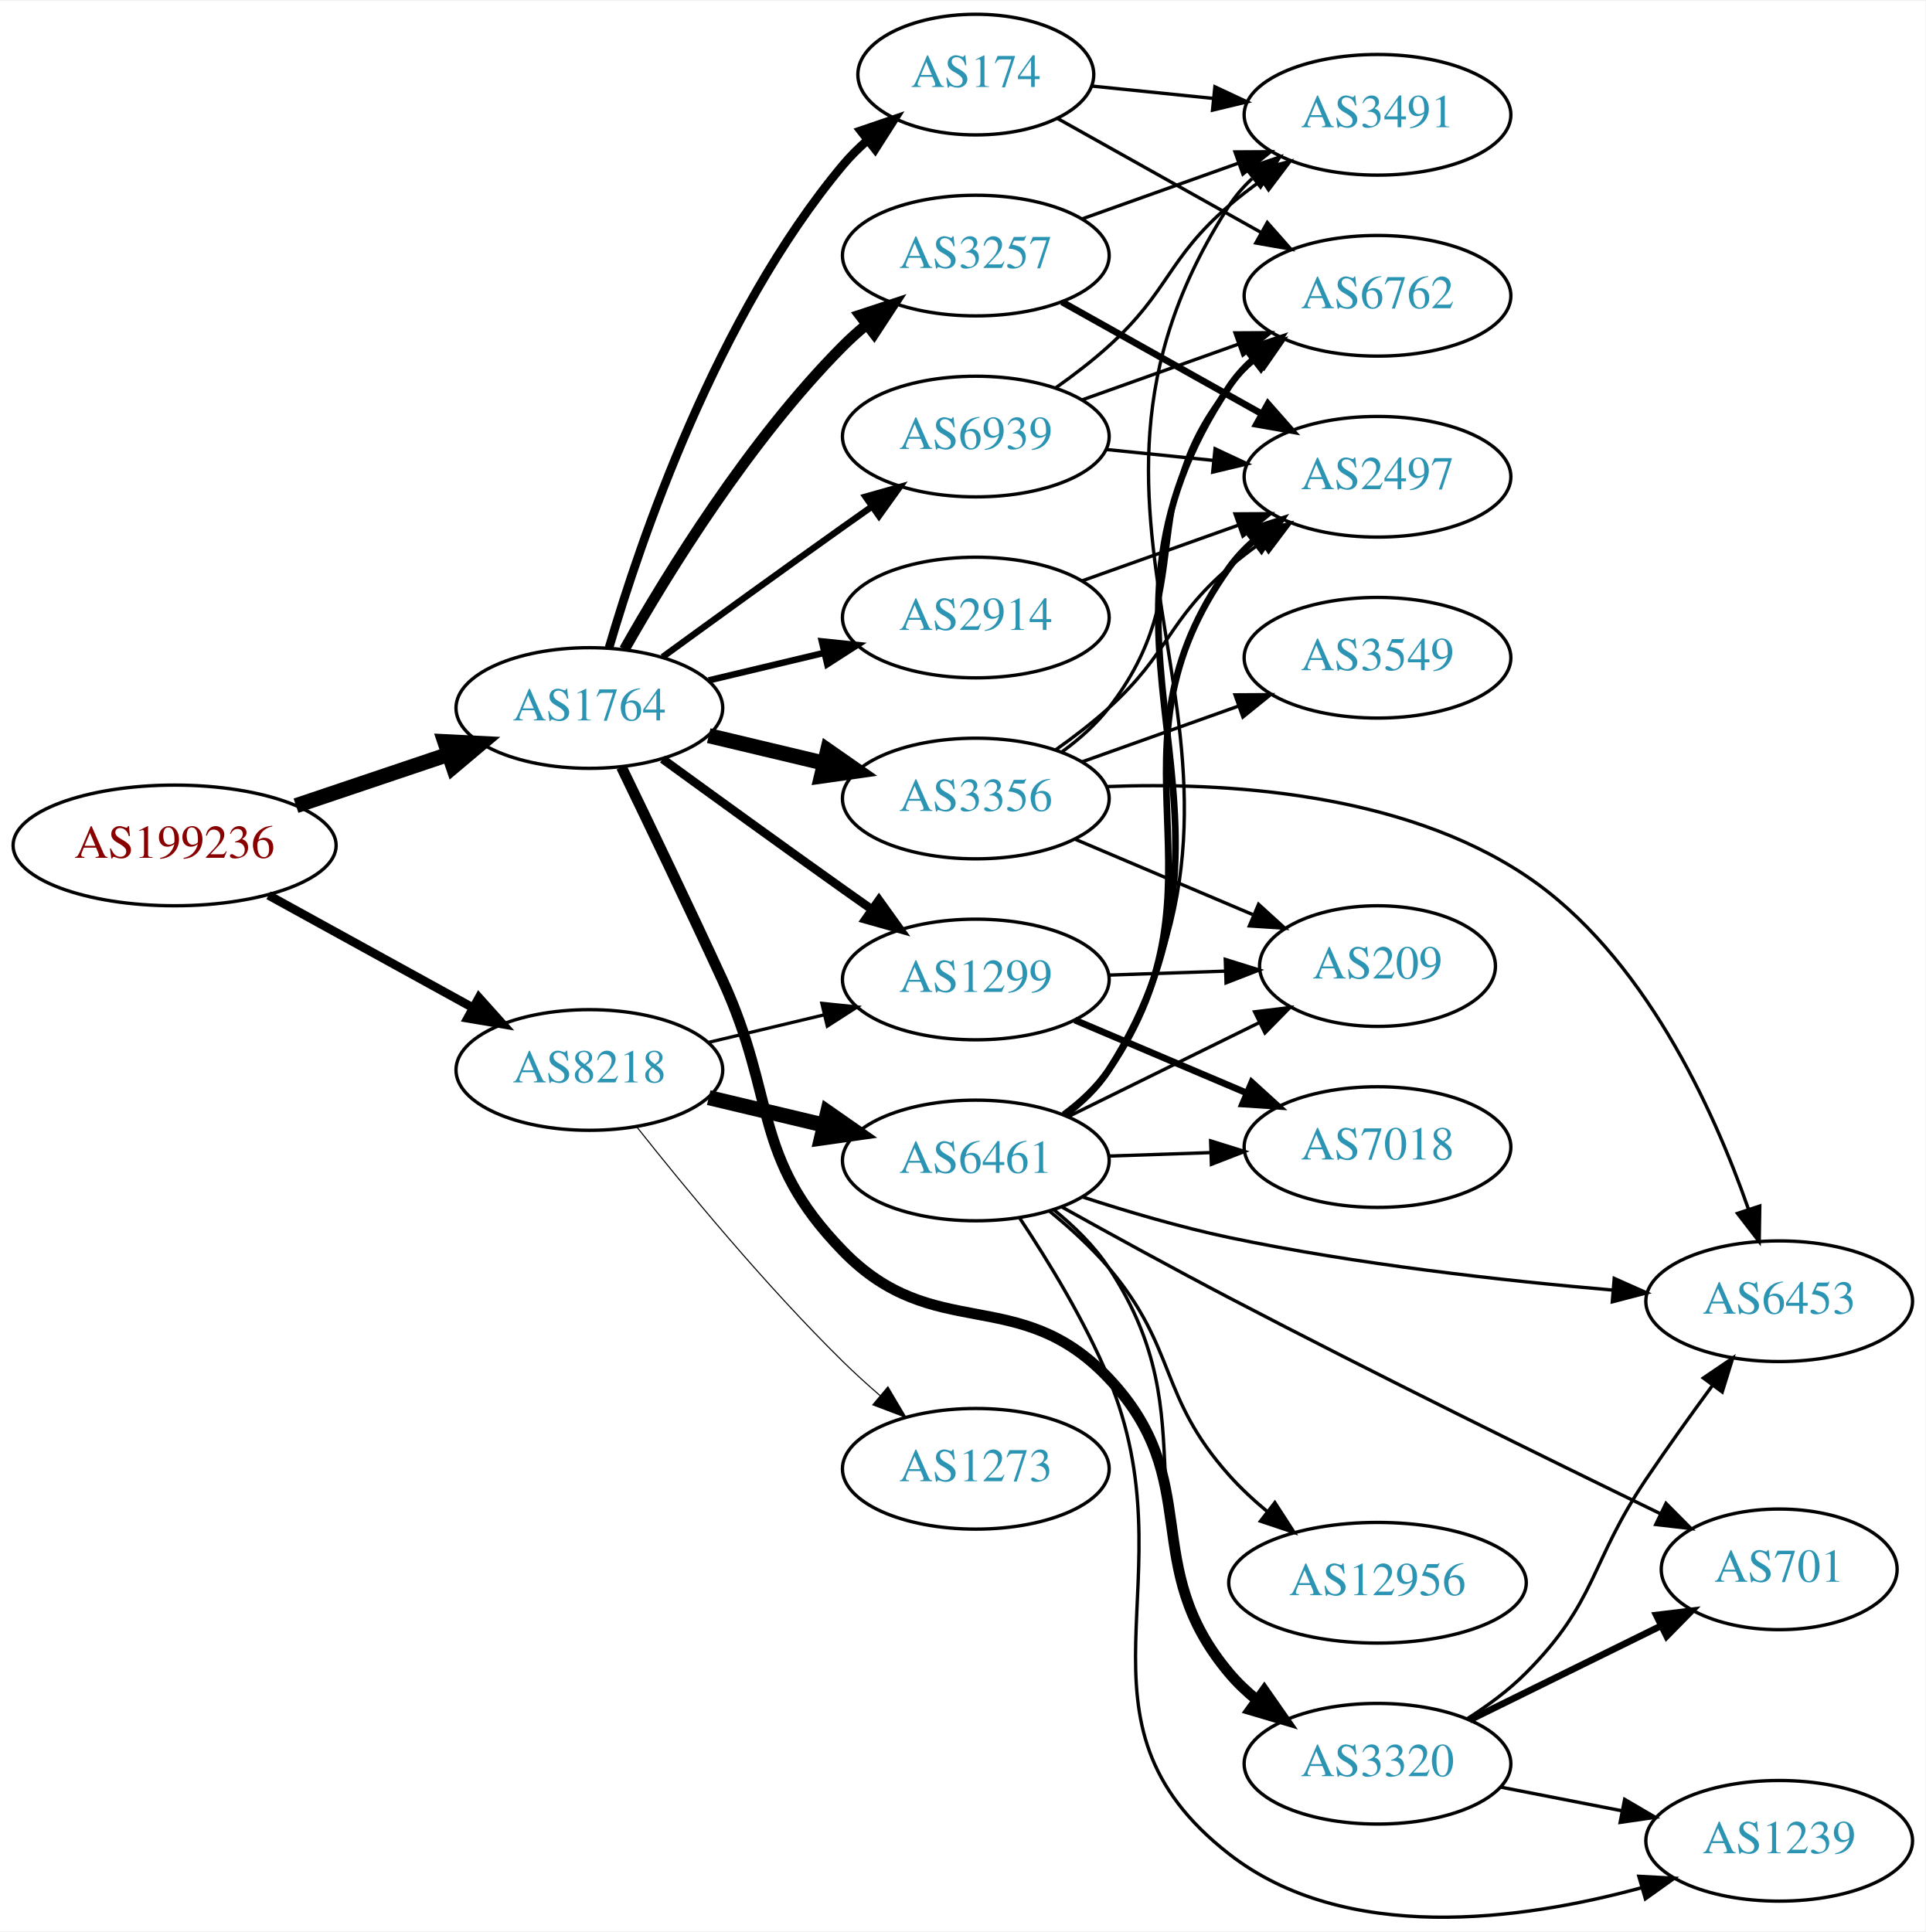
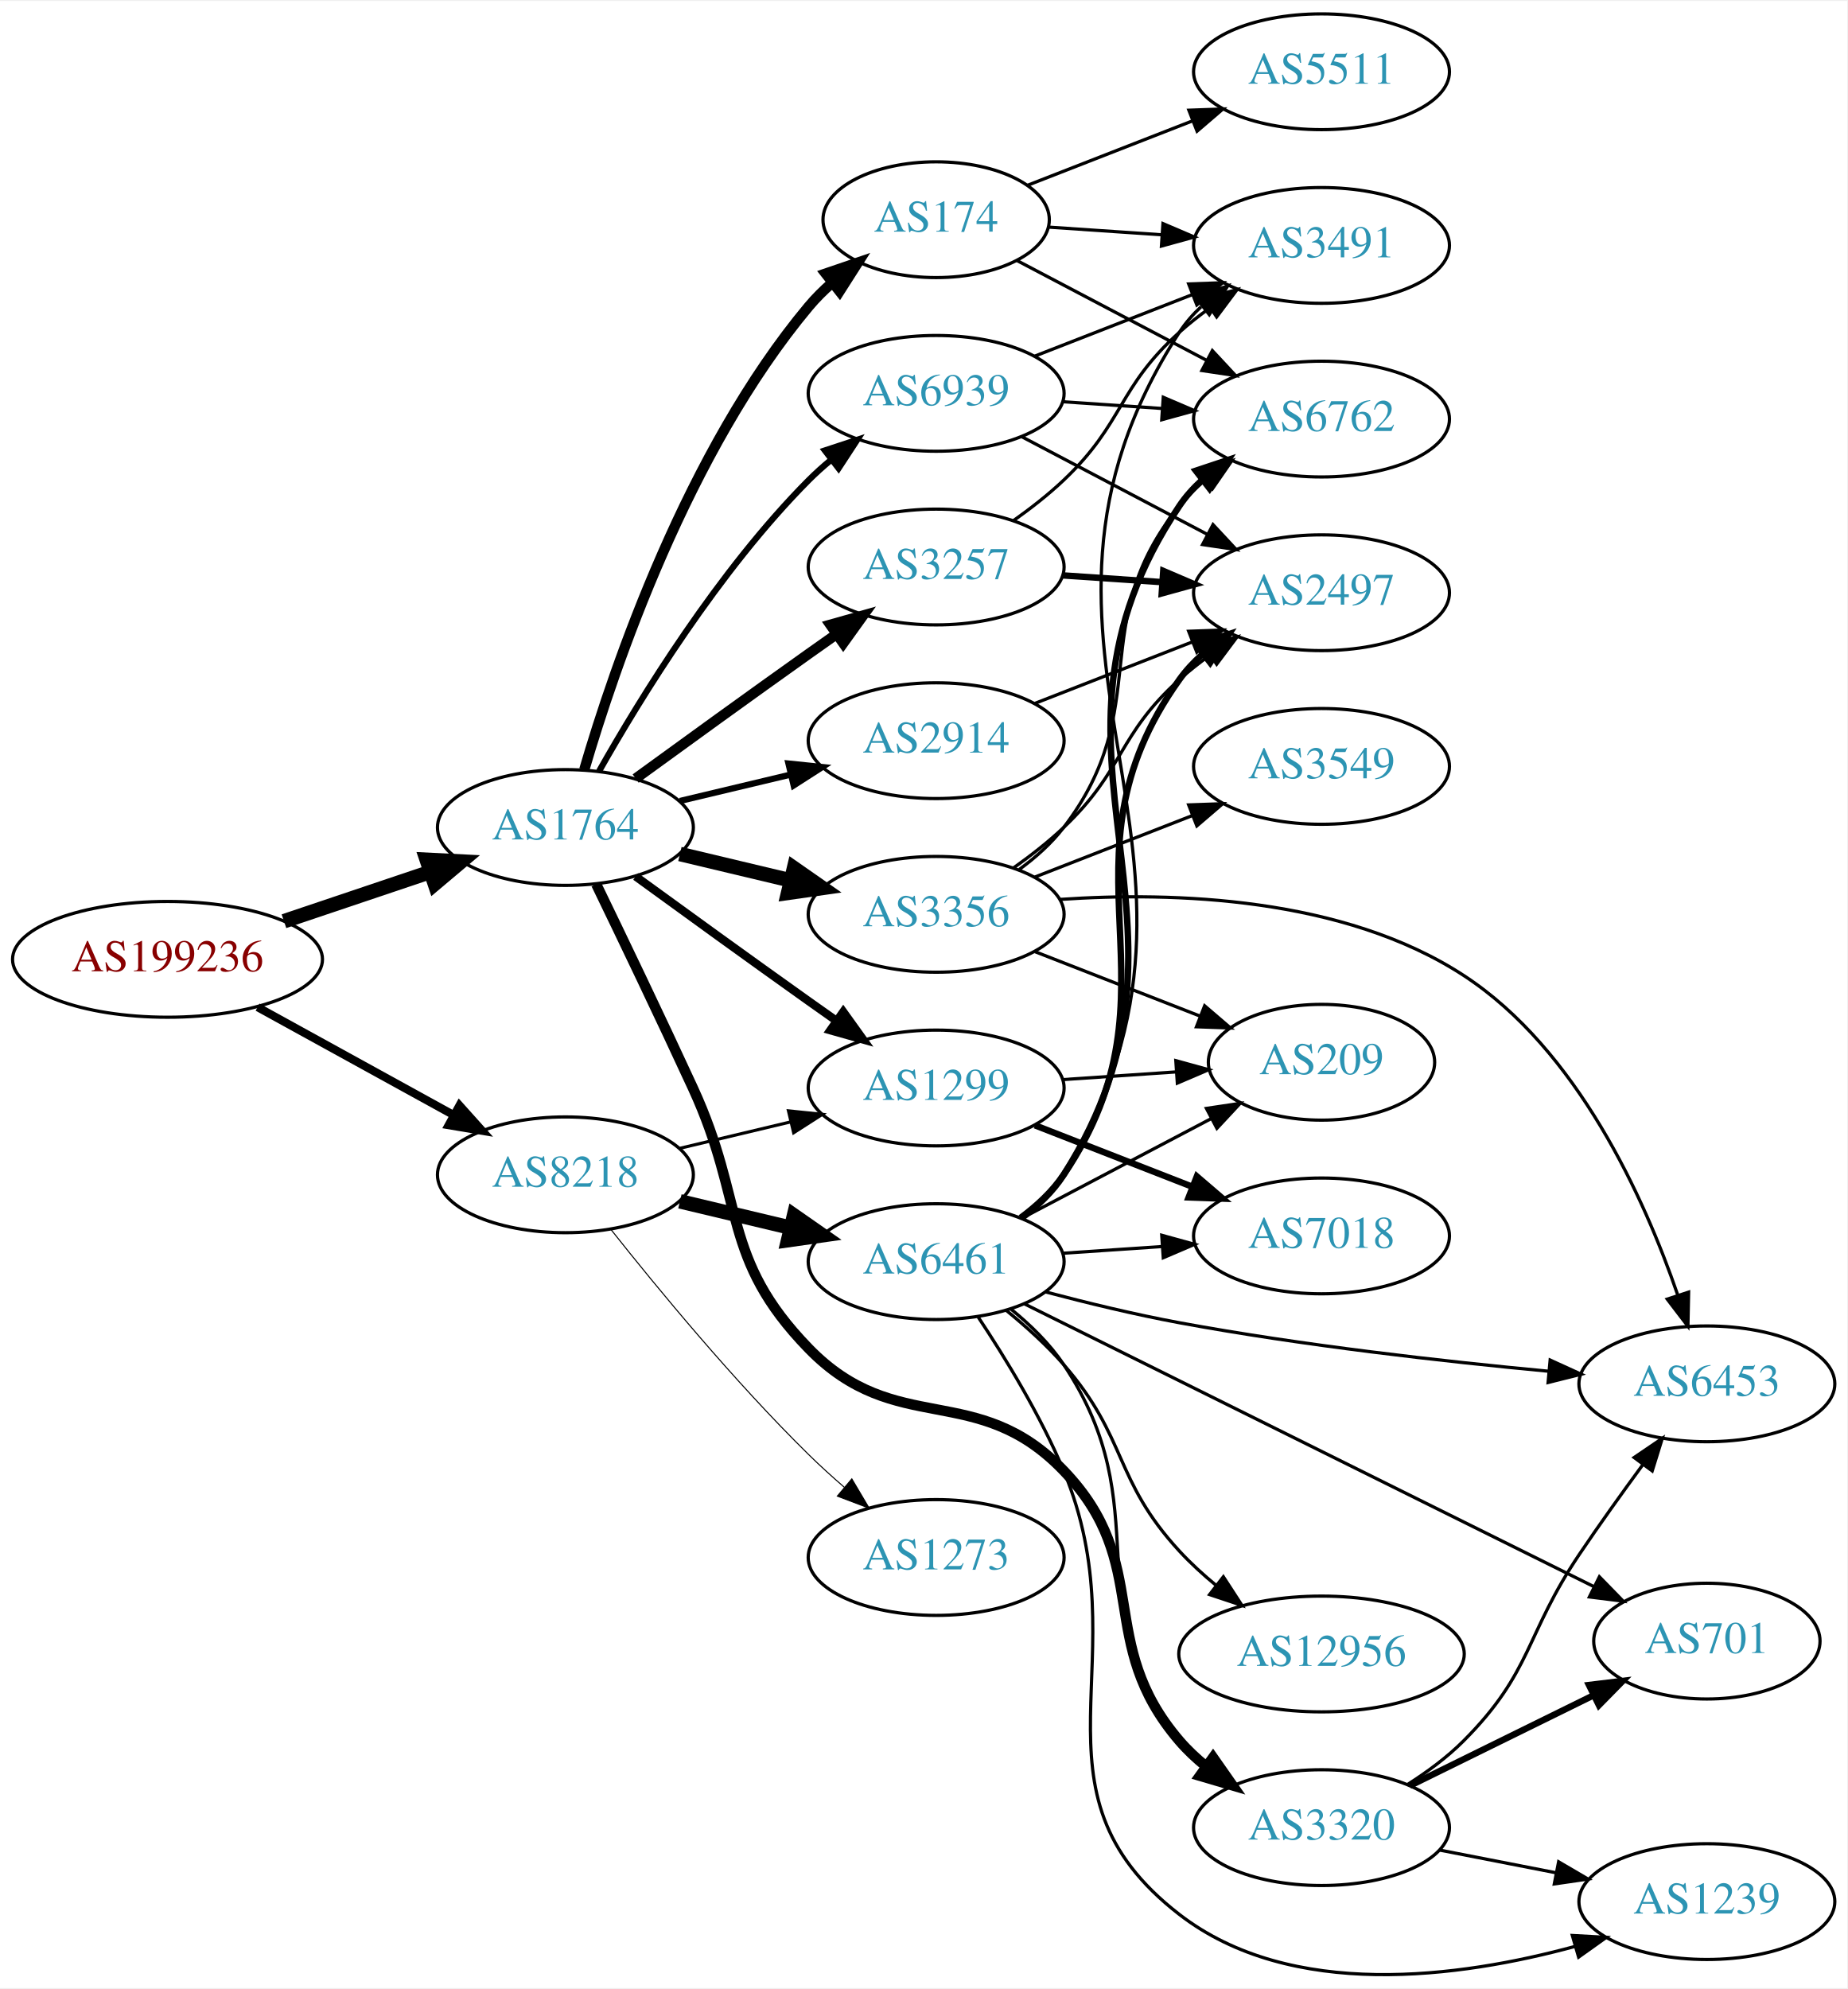
- <svg xmlns="http://www.w3.org/2000/svg" xmlns:xlink="http://www.w3.org/1999/xlink" width="574pt" height="576pt" viewBox="0.00 0.00 574.46 575.95">
-   <g id="graph0" class="graph" transform="scale(1 1) rotate(0) translate(4 571.954)">
-     <polygon fill="white" stroke="none" points="-4,4 -4,-571.954 570.463,-571.954 570.463,4 -4,4" />
+ <svg xmlns="http://www.w3.org/2000/svg" xmlns:xlink="http://www.w3.org/1999/xlink" width="574pt" height="618pt" viewBox="0.00 0.00 574.46 617.86">
+   <g id="graph0" class="graph" transform="scale(1 1) rotate(0) translate(4 613.865)">
+     <polygon fill="white" stroke="none" points="-4,4 -4,-613.865 570.463,-613.865 570.463,4 -4,4" />
    <g id="node1" class="node">
      <g id="a_node1">
        <a xlink:href="/asn/199236" xlink:title="AS199236 ~ Emarsys eMarketing Systems AG [AT]">
-           <ellipse fill="#ffffff" stroke="black" cx="48.096" cy="-319.954" rx="48.192" ry="18" />
-           <text text-anchor="middle" x="48.096" y="-316.254" font-family="Times,serif" font-size="14.00" fill="#880000">AS199236</text>
+           <ellipse fill="#ffffff" stroke="black" cx="48.096" cy="-315.865" rx="48.192" ry="18" />
+           <text text-anchor="middle" x="48.096" y="-312.165" font-family="Times,serif" font-size="14.00" fill="#880000">AS199236</text>
        </a>
      </g>
    </g>
    <g id="node2" class="node">
      <g id="a_node2">
        <a xlink:href="/asn/1764" xlink:title="AS1764 ~ NEXTLAYER-AS [AT]">
-           <ellipse fill="#ffffff" stroke="black" cx="171.838" cy="-360.954" rx="39.794" ry="18" />
-           <text text-anchor="middle" x="171.838" y="-357.254" font-family="Times,serif" font-size="14.00" fill="#2c94b3">AS1764</text>
+           <ellipse fill="#ffffff" stroke="black" cx="171.838" cy="-356.865" rx="39.794" ry="18" />
+           <text text-anchor="middle" x="171.838" y="-353.165" font-family="Times,serif" font-size="14.00" fill="#2c94b3">AS1764</text>
        </a>
      </g>
    </g>
    <g id="edge1" class="edge">
-       <path fill="none" stroke="black" stroke-width="4.5" d="M84.309,-331.813C98.459,-336.578 114.874,-342.106 129.578,-347.059" />
-       <polygon fill="black" stroke="black" stroke-width="4.5" points="128.703,-350.918 139.437,-350.379 131.217,-343.455 128.703,-350.918" />
+       <path fill="none" stroke="black" stroke-width="4.5" d="M84.309,-327.724C98.459,-332.489 114.874,-338.017 129.578,-342.969" />
+       <polygon fill="black" stroke="black" stroke-width="4.5" points="128.703,-346.829 139.437,-346.29 131.217,-339.366 128.703,-346.829" />
    </g>
    <g id="node3" class="node">
      <g id="a_node3">
        <a xlink:href="/asn/8218" xlink:title="AS8218 ~ legacy Neotelecoms [FR]">
-           <ellipse fill="#ffffff" stroke="black" cx="171.838" cy="-252.954" rx="39.794" ry="18" />
-           <text text-anchor="middle" x="171.838" y="-249.254" font-family="Times,serif" font-size="14.00" fill="#2c94b3">AS8218</text>
+           <ellipse fill="#ffffff" stroke="black" cx="171.838" cy="-248.865" rx="39.794" ry="18" />
+           <text text-anchor="middle" x="171.838" y="-245.165" font-family="Times,serif" font-size="14.00" fill="#2c94b3">AS8218</text>
        </a>
      </g>
    </g>
    <g id="edge2" class="edge">
-       <path fill="none" stroke="black" stroke-width="2.613" d="M76.114,-305.084C94.054,-295.211 117.746,-282.173 136.947,-271.605" />
-       <polygon fill="black" stroke="black" stroke-width="2.613" points="138.894,-274.529 145.968,-266.641 135.519,-268.396 138.894,-274.529" />
+       <path fill="none" stroke="black" stroke-width="2.531" d="M76.114,-300.995C94.054,-291.122 117.746,-278.084 136.947,-267.516" />
+       <polygon fill="black" stroke="black" stroke-width="2.531" points="138.894,-270.44 145.968,-262.552 135.519,-264.307 138.894,-270.44" />
    </g>
    <g id="node4" class="node">
      <g id="a_node4">
-         <a xlink:href="/asn/3356" xlink:title="AS3356 ~ Level 3 Parent, LLC [US]">
-           <ellipse fill="#ffffff" stroke="black" cx="287.131" cy="-333.954" rx="39.794" ry="18" />
-           <text text-anchor="middle" x="287.131" y="-330.254" font-family="Times,serif" font-size="14.00" fill="#2c94b3">AS3356</text>
+         <a xlink:href="/asn/174" xlink:title="AS174 ~ Cogent Communications [US]">
+           <ellipse fill="#ffffff" stroke="black" cx="287.131" cy="-545.865" rx="35.194" ry="18" />
+           <text text-anchor="middle" x="287.131" y="-542.165" font-family="Times,serif" font-size="14.00" fill="#2c94b3">AS174</text>
        </a>
      </g>
    </g>
    <g id="edge3" class="edge">
-       <path fill="none" stroke="black" stroke-width="4.5" d="M207.445,-352.706C218.316,-350.115 230.471,-347.219 241.913,-344.492" />
-       <polygon fill="black" stroke="black" stroke-width="4.5" points="242.921,-348.299 251.736,-342.151 241.095,-340.639 242.921,-348.299" />
+       <path fill="none" stroke="black" stroke-width="3.214" d="M177.712,-374.866C187.026,-406.708 209.843,-473.845 247.484,-518.865 249.637,-521.439 252.091,-523.881 254.696,-526.168" />
+       <polygon fill="black" stroke="black" stroke-width="3.214" points="252.779,-529.114 262.806,-532.537 257.103,-523.608 252.779,-529.114" />
    </g>
    <g id="node5" class="node">
      <g id="a_node5">
-         <a xlink:href="/asn/174" xlink:title="AS174 ~ Cogent Communications [US]">
-           <ellipse fill="#ffffff" stroke="black" cx="287.131" cy="-549.954" rx="35.194" ry="18" />
-           <text text-anchor="middle" x="287.131" y="-546.254" font-family="Times,serif" font-size="14.00" fill="#2c94b3">AS174</text>
+         <a xlink:href="/asn/3356" xlink:title="AS3356 ~ Level 3 Parent, LLC [US]">
+           <ellipse fill="#ffffff" stroke="black" cx="287.131" cy="-329.865" rx="39.794" ry="18" />
+           <text text-anchor="middle" x="287.131" y="-326.165" font-family="Times,serif" font-size="14.00" fill="#2c94b3">AS3356</text>
        </a>
      </g>
    </g>
    <g id="edge4" class="edge">
-       <path fill="none" stroke="black" stroke-width="2.571" d="M177.712,-378.955C187.026,-410.797 209.843,-477.934 247.484,-522.954 249.637,-525.528 252.091,-527.971 254.696,-530.257" />
-       <polygon fill="black" stroke="black" stroke-width="2.571" points="252.779,-533.203 262.806,-536.626 257.103,-527.697 252.779,-533.203" />
+       <path fill="none" stroke="black" stroke-width="4.5" d="M207.445,-348.617C218.316,-346.026 230.471,-343.13 241.913,-340.403" />
+       <polygon fill="black" stroke="black" stroke-width="4.5" points="242.921,-344.21 251.736,-338.062 241.095,-336.55 242.921,-344.21" />
    </g>
    <g id="node6" class="node">
      <g id="a_node6">
-         <a xlink:href="/asn/2914" xlink:title="AS2914 ~ NTT America, Inc. [US]">
-           <ellipse fill="#ffffff" stroke="black" cx="287.131" cy="-387.954" rx="39.794" ry="18" />
-           <text text-anchor="middle" x="287.131" y="-384.254" font-family="Times,serif" font-size="14.00" fill="#2c94b3">AS2914</text>
+         <a xlink:href="/asn/3257" xlink:title="AS3257 ~ GTT [DE]">
+           <ellipse fill="#ffffff" stroke="black" cx="287.131" cy="-437.865" rx="39.794" ry="18" />
+           <text text-anchor="middle" x="287.131" y="-434.165" font-family="Times,serif" font-size="14.00" fill="#2c94b3">AS3257</text>
        </a>
      </g>
    </g>
    <g id="edge5" class="edge">
-       <path fill="none" stroke="black" stroke-width="1.929" d="M207.445,-369.201C218.316,-371.792 230.471,-374.689 241.913,-377.416" />
-       <polygon fill="black" stroke="black" stroke-width="1.929" points="241.197,-380.843 251.736,-379.757 242.819,-374.034 241.197,-380.843" />
+       <path fill="none" stroke="black" stroke-width="3.214" d="M193.686,-372.087C208.62,-382.956 229.234,-397.889 247.484,-410.865 250.305,-412.87 253.248,-414.949 256.196,-417.024" />
+       <polygon fill="black" stroke="black" stroke-width="3.214" points="254.223,-419.915 264.421,-422.79 258.242,-414.184 254.223,-419.915" />
    </g>
    <g id="node7" class="node">
      <g id="a_node7">
-         <a xlink:href="/asn/3257" xlink:title="AS3257 ~ GTT [DE]">
-           <ellipse fill="#ffffff" stroke="black" cx="287.131" cy="-495.954" rx="39.794" ry="18" />
-           <text text-anchor="middle" x="287.131" y="-492.254" font-family="Times,serif" font-size="14.00" fill="#2c94b3">AS3257</text>
+         <a xlink:href="/asn/2914" xlink:title="AS2914 ~ NTT America, Inc. [US]">
+           <ellipse fill="#ffffff" stroke="black" cx="287.131" cy="-383.865" rx="39.794" ry="18" />
+           <text text-anchor="middle" x="287.131" y="-380.165" font-family="Times,serif" font-size="14.00" fill="#2c94b3">AS2914</text>
        </a>
      </g>
    </g>
    <g id="edge6" class="edge">
-       <path fill="none" stroke="black" stroke-width="3.214" d="M182.298,-378.444C195.08,-401.05 219.512,-440.84 247.484,-468.954 249.595,-471.075 251.891,-473.141 254.277,-475.125" />
-       <polygon fill="black" stroke="black" stroke-width="3.214" points="252.529,-478.196 262.592,-481.51 256.792,-472.643 252.529,-478.196" />
+       <path fill="none" stroke="black" stroke-width="1.929" d="M207.445,-365.112C218.316,-367.703 230.471,-370.6 241.913,-373.327" />
+       <polygon fill="black" stroke="black" stroke-width="1.929" points="241.197,-376.754 251.736,-375.668 242.819,-369.945 241.197,-376.754" />
    </g>
    <g id="node8" class="node">
      <g id="a_node8">
-         <a xlink:href="/asn/3320" xlink:title="AS3320 ~ DTAG [DE]">
-           <ellipse fill="#ffffff" stroke="black" cx="406.973" cy="-45.954" rx="39.794" ry="18" />
-           <text text-anchor="middle" x="406.973" y="-42.254" font-family="Times,serif" font-size="14.00" fill="#2c94b3">AS3320</text>
+         <a xlink:href="/asn/1299" xlink:title="AS1299 ~ Telia Carrier [EU]">
+           <ellipse fill="#ffffff" stroke="black" cx="287.131" cy="-275.865" rx="39.794" ry="18" />
+           <text text-anchor="middle" x="287.131" y="-272.165" font-family="Times,serif" font-size="14.00" fill="#2c94b3">AS1299</text>
        </a>
      </g>
    </g>
    <g id="edge7" class="edge">
-       <path fill="none" stroke="black" stroke-width="3.214" d="M181.419,-343.321C189.343,-326.956 201.379,-301.889 211.484,-279.954 227.968,-244.173 220.03,-227.207 247.484,-198.954 274.719,-170.927 299.965,-189.384 326.777,-160.954 355.77,-130.211 335.547,-105.267 362.777,-72.954 365.199,-70.08 368.008,-67.416 371.008,-64.971" />
-       <polygon fill="black" stroke="black" stroke-width="3.214" points="373.197,-67.708 379.261,-59.02 369.102,-62.03 373.197,-67.708" />
+       <path fill="none" stroke="black" stroke-width="2.571" d="M193.686,-341.643C208.62,-330.773 229.234,-315.84 247.484,-302.865 250.305,-300.859 253.248,-298.78 256.196,-296.706" />
+       <polygon fill="black" stroke="black" stroke-width="2.571" points="258.242,-299.546 264.421,-290.939 254.223,-293.814 258.242,-299.546" />
    </g>
    <g id="node9" class="node">
      <g id="a_node9">
-         <a xlink:href="/asn/1299" xlink:title="AS1299 ~ Telia Carrier [EU]">
-           <ellipse fill="#ffffff" stroke="black" cx="287.131" cy="-279.954" rx="39.794" ry="18" />
-           <text text-anchor="middle" x="287.131" y="-276.254" font-family="Times,serif" font-size="14.00" fill="#2c94b3">AS1299</text>
+         <a xlink:href="/asn/3320" xlink:title="AS3320 ~ DTAG [DE]">
+           <ellipse fill="#ffffff" stroke="black" cx="406.973" cy="-45.865" rx="39.794" ry="18" />
+           <text text-anchor="middle" x="406.973" y="-42.165" font-family="Times,serif" font-size="14.00" fill="#2c94b3">AS3320</text>
        </a>
      </g>
    </g>
    <g id="edge8" class="edge">
-       <path fill="none" stroke="black" stroke-width="2.571" d="M193.686,-345.732C208.62,-334.863 229.234,-319.929 247.484,-306.954 250.305,-304.949 253.248,-302.869 256.196,-300.795" />
-       <polygon fill="black" stroke="black" stroke-width="2.571" points="258.242,-303.635 264.421,-295.028 254.223,-297.903 258.242,-303.635" />
+       <path fill="none" stroke="black" stroke-width="3.214" d="M181.419,-339.232C189.343,-322.867 201.379,-297.8 211.484,-275.865 227.968,-240.084 220.03,-223.118 247.484,-194.865 274.719,-166.838 299.731,-185.072 326.777,-156.865 354.889,-127.547 336.347,-103.706 362.777,-72.865 365.223,-70.011 368.047,-67.36 371.057,-64.924" />
+       <polygon fill="black" stroke="black" stroke-width="3.214" points="373.245,-67.662 379.324,-58.985 369.161,-61.977 373.245,-67.662" />
    </g>
    <g id="node10" class="node">
      <g id="a_node10">
        <a xlink:href="/asn/6939" xlink:title="AS6939 ~ Hurricane Electric LLC [US]">
-           <ellipse fill="#ffffff" stroke="black" cx="287.131" cy="-441.954" rx="39.794" ry="18" />
-           <text text-anchor="middle" x="287.131" y="-438.254" font-family="Times,serif" font-size="14.00" fill="#2c94b3">AS6939</text>
+           <ellipse fill="#ffffff" stroke="black" cx="287.131" cy="-491.865" rx="39.794" ry="18" />
+           <text text-anchor="middle" x="287.131" y="-488.165" font-family="Times,serif" font-size="14.00" fill="#2c94b3">AS6939</text>
        </a>
      </g>
    </g>
    <g id="edge9" class="edge">
-       <path fill="none" stroke="black" stroke-width="1.929" d="M193.686,-376.176C208.62,-387.045 229.234,-401.978 247.484,-414.954 250.305,-416.959 253.248,-419.038 256.196,-421.113" />
-       <polygon fill="black" stroke="black" stroke-width="1.929" points="254.223,-424.004 264.421,-426.879 258.242,-418.273 254.223,-424.004" />
-     </g>
-     <g id="edge26" class="edge">
-       <path fill="none" stroke="black" stroke-width="0.964" d="M207.445,-261.201C218.316,-263.792 230.471,-266.689 241.913,-269.416" />
-       <polygon fill="black" stroke="black" stroke-width="0.964" points="241.197,-272.843 251.736,-271.757 242.819,-266.034 241.197,-272.843" />
-     </g>
-     <g id="node20" class="node">
-       <g id="a_node20">
-         <a xlink:href="/asn/6461" xlink:title="AS6461 ~ Zayo Bandwidth [US]">
-           <ellipse fill="#ffffff" stroke="black" cx="287.131" cy="-225.954" rx="39.794" ry="18" />
-           <text text-anchor="middle" x="287.131" y="-222.254" font-family="Times,serif" font-size="14.00" fill="#2c94b3">AS6461</text>
-         </a>
-       </g>
-     </g>
-     <g id="edge25" class="edge">
-       <path fill="none" stroke="black" stroke-width="4.5" d="M207.445,-244.706C218.316,-242.115 230.471,-239.219 241.913,-236.492" />
-       <polygon fill="black" stroke="black" stroke-width="4.5" points="242.921,-240.299 251.736,-234.151 241.095,-232.639 242.921,-240.299" />
+       <path fill="none" stroke="black" stroke-width="1.929" d="M182.298,-374.355C195.08,-396.961 219.512,-436.751 247.484,-464.865 249.595,-466.986 251.891,-469.052 254.277,-471.036" />
+       <polygon fill="black" stroke="black" stroke-width="1.929" points="252.529,-474.106 262.592,-477.421 256.792,-468.554 252.529,-474.106" />
+     </g>
+     <g id="edge27" class="edge">
+       <path fill="none" stroke="black" stroke-width="0.964" d="M207.445,-257.112C218.316,-259.703 230.471,-262.6 241.913,-265.327" />
+       <polygon fill="black" stroke="black" stroke-width="0.964" points="241.197,-268.754 251.736,-267.668 242.819,-261.945 241.197,-268.754" />
    </g>
    <g id="node21" class="node">
      <g id="a_node21">
+         <a xlink:href="/asn/6461" xlink:title="AS6461 ~ Zayo Bandwidth [US]">
+           <ellipse fill="#ffffff" stroke="black" cx="287.131" cy="-221.865" rx="39.794" ry="18" />
+           <text text-anchor="middle" x="287.131" y="-218.165" font-family="Times,serif" font-size="14.00" fill="#2c94b3">AS6461</text>
+         </a>
+       </g>
+     </g>
+     <g id="edge26" class="edge">
+       <path fill="none" stroke="black" stroke-width="4.5" d="M207.445,-240.617C218.316,-238.026 230.471,-235.13 241.913,-232.403" />
+       <polygon fill="black" stroke="black" stroke-width="4.5" points="242.921,-236.21 251.736,-230.062 241.095,-228.55 242.921,-236.21" />
+     </g>
+     <g id="node22" class="node">
+       <g id="a_node22">
        <a xlink:href="/asn/1273" xlink:title="AS1273 ~ Vodafone Group PLC [EU]">
-           <ellipse fill="#ffffff" stroke="black" cx="287.131" cy="-133.954" rx="39.794" ry="18" />
-           <text text-anchor="middle" x="287.131" y="-130.254" font-family="Times,serif" font-size="14.00" fill="#2c94b3">AS1273</text>
-         </a>
-       </g>
-     </g>
-     <g id="edge27" class="edge">
-       <path fill="none" stroke="black" stroke-width="0.321" d="M186.073,-235.853C200.41,-217.744 224.346,-188.69 247.484,-165.954 250.952,-162.546 254.745,-159.103 258.556,-155.803" />
-       <polygon fill="black" stroke="black" stroke-width="0.321" points="260.906,-158.4 266.306,-149.284 256.4,-153.042 260.906,-158.4" />
+           <ellipse fill="#ffffff" stroke="black" cx="287.131" cy="-129.865" rx="39.794" ry="18" />
+           <text text-anchor="middle" x="287.131" y="-126.165" font-family="Times,serif" font-size="14.00" fill="#2c94b3">AS1273</text>
+         </a>
+       </g>
+     </g>
+     <g id="edge28" class="edge">
+       <path fill="none" stroke="black" stroke-width="0.321" d="M186.073,-231.764C200.41,-213.655 224.346,-184.601 247.484,-161.865 250.952,-158.457 254.745,-155.014 258.556,-151.714" />
+       <polygon fill="black" stroke="black" stroke-width="0.321" points="260.906,-154.31 266.306,-145.195 256.4,-148.953 260.906,-154.31" />
    </g>
    <g id="node11" class="node">
      <g id="a_node11">
-         <a xlink:href="/asn/3549" xlink:title="AS3549 ~ Level 3 Parent, LLC [US]">
-           <ellipse fill="#ffffff" stroke="black" cx="406.973" cy="-375.954" rx="39.794" ry="18" />
-           <text text-anchor="middle" x="406.973" y="-372.254" font-family="Times,serif" font-size="14.00" fill="#2c94b3">AS3549</text>
+         <a xlink:href="/asn/3491" xlink:title="AS3491 ~ PCCW Global, Inc. [US]">
+           <ellipse fill="#ffffff" stroke="black" cx="406.973" cy="-537.865" rx="39.794" ry="18" />
+           <text text-anchor="middle" x="406.973" y="-534.165" font-family="Times,serif" font-size="14.00" fill="#2c94b3">AS3491</text>
        </a>
      </g>
    </g>
    <g id="edge10" class="edge">
-       <path fill="none" stroke="black" d="M318.785,-344.879C332.994,-349.943 350.078,-356.032 365.343,-361.473" />
-       <polygon fill="black" stroke="black" points="364.469,-364.877 375.063,-364.937 366.819,-358.283 364.469,-364.877" />
+       <path fill="none" stroke="black" d="M322.216,-543.551C333.151,-542.808 345.484,-541.971 357.256,-541.172" />
+       <polygon fill="black" stroke="black" points="357.668,-544.652 367.408,-540.483 357.194,-537.668 357.668,-544.652" />
    </g>
    <g id="node12" class="node">
      <g id="a_node12">
        <a xlink:href="/asn/6762" xlink:title="AS6762 ~ TELECOM ITALIA SPARKLE S.p.A. [IT]">
-           <ellipse fill="#ffffff" stroke="black" cx="406.973" cy="-483.954" rx="39.794" ry="18" />
-           <text text-anchor="middle" x="406.973" y="-480.254" font-family="Times,serif" font-size="14.00" fill="#2c94b3">AS6762</text>
+           <ellipse fill="#ffffff" stroke="black" cx="406.973" cy="-483.865" rx="39.794" ry="18" />
+           <text text-anchor="middle" x="406.973" y="-480.165" font-family="Times,serif" font-size="14.00" fill="#2c94b3">AS6762</text>
        </a>
      </g>
    </g>
    <g id="edge11" class="edge">
-       <path fill="none" stroke="black" d="M312.926,-347.939C318.009,-351.663 322.964,-356.039 326.777,-360.954 354.711,-396.956 333.931,-421.678 362.777,-456.954 365.157,-459.863 367.937,-462.551 370.918,-465.01" />
-       <polygon fill="black" stroke="black" points="368.998,-467.941 379.147,-470.982 373.109,-462.276 368.998,-467.941" />
+       <path fill="none" stroke="black" d="M312.262,-533.168C329.276,-524.217 352.317,-512.094 371.295,-502.11" />
+       <polygon fill="black" stroke="black" points="373.021,-505.157 380.241,-497.403 369.761,-498.962 373.021,-505.157" />
    </g>
    <g id="node13" class="node">
      <g id="a_node13">
-         <a xlink:href="/asn/6453" xlink:title="AS6453 ~ TATA COMMUNICATIONS (AMERICA) INC [US]">
-           <ellipse fill="#ffffff" stroke="black" cx="526.816" cy="-183.954" rx="39.794" ry="18" />
-           <text text-anchor="middle" x="526.816" y="-180.254" font-family="Times,serif" font-size="14.00" fill="#2c94b3">AS6453</text>
+         <a xlink:href="/asn/5511" xlink:title="AS5511 ~ Orange S.A. [FR]">
+           <ellipse fill="#ffffff" stroke="black" cx="406.973" cy="-591.865" rx="39.794" ry="18" />
+           <text text-anchor="middle" x="406.973" y="-588.165" font-family="Times,serif" font-size="14.00" fill="#2c94b3">AS5511</text>
        </a>
      </g>
    </g>
    <g id="edge12" class="edge">
-       <path fill="none" stroke="black" d="M326.025,-337.507C361.338,-338.891 413.991,-335.835 451.17,-310.954 486.343,-287.414 507.235,-241.237 517.611,-211.527" />
-       <polygon fill="black" stroke="black" points="521.022,-212.362 520.849,-201.769 514.378,-210.158 521.022,-212.362" />
+       <path fill="none" stroke="black" d="M315.463,-556.534C330.695,-562.48 349.926,-569.987 366.741,-576.55" />
+       <polygon fill="black" stroke="black" points="365.725,-579.911 376.313,-580.287 368.27,-573.39 365.725,-579.911" />
+     </g>
+     <g id="edge14" class="edge">
+       <path fill="none" stroke="black" d="M312.974,-343.812C318.055,-347.539 322.997,-351.925 326.777,-356.865 355.487,-394.375 333.117,-420.101 362.777,-456.865 365.137,-459.79 367.904,-462.488 370.878,-464.954" />
+       <polygon fill="black" stroke="black" points="368.95,-467.88 379.095,-470.935 373.07,-462.22 368.95,-467.88" />
    </g>
    <g id="node14" class="node">
      <g id="a_node14">
-         <a xlink:href="/asn/2497" xlink:title="AS2497 ~ Internet Initiative Japan Inc. [JP]">
-           <ellipse fill="#ffffff" stroke="black" cx="406.973" cy="-429.954" rx="39.794" ry="18" />
-           <text text-anchor="middle" x="406.973" y="-426.254" font-family="Times,serif" font-size="14.00" fill="#2c94b3">AS2497</text>
+         <a xlink:href="/asn/6453" xlink:title="AS6453 ~ TATA COMMUNICATIONS (AMERICA) INC [US]">
+           <ellipse fill="#ffffff" stroke="black" cx="526.816" cy="-183.865" rx="39.794" ry="18" />
+           <text text-anchor="middle" x="526.816" y="-180.165" font-family="Times,serif" font-size="14.00" fill="#2c94b3">AS6453</text>
        </a>
      </g>
    </g>
    <g id="edge13" class="edge">
-       <path fill="none" stroke="black" d="M310.933,-348.459C316.33,-352.273 321.924,-356.558 326.777,-360.954 344.999,-377.459 344.139,-386.921 362.777,-402.954 365.784,-405.54 369.063,-408.049 372.426,-410.428" />
-       <polygon fill="black" stroke="black" points="370.591,-413.411 380.853,-416.044 374.473,-407.586 370.591,-413.411" />
+       <path fill="none" stroke="black" d="M325.605,-334.5C360.861,-336.908 413.69,-335.298 451.17,-310.865 486.625,-287.751 507.434,-241.449 517.717,-211.598" />
+       <polygon fill="black" stroke="black" points="521.143,-212.382 520.922,-201.79 514.489,-210.208 521.143,-212.382" />
    </g>
    <g id="node15" class="node">
      <g id="a_node15">
-         <a xlink:href="/asn/209" xlink:title="AS209 ~ CenturyLink Communications, LLC [US]">
-           <ellipse fill="#ffffff" stroke="black" cx="406.973" cy="-283.954" rx="35.194" ry="18" />
-           <text text-anchor="middle" x="406.973" y="-280.254" font-family="Times,serif" font-size="14.00" fill="#2c94b3">AS209</text>
-         </a>
-       </g>
-     </g>
-     <g id="edge14" class="edge">
-       <path fill="none" stroke="black" d="M316.657,-321.85C332.601,-315.085 352.633,-306.586 369.684,-299.351" />
-       <polygon fill="black" stroke="black" points="371.487,-302.388 379.325,-295.26 368.752,-295.944 371.487,-302.388" />
-     </g>
-     <g id="edge16" class="edge">
-       <path fill="none" stroke="black" d="M311.413,-536.914C328.784,-527.185 352.776,-513.748 372.247,-502.843" />
-       <polygon fill="black" stroke="black" points="374.098,-505.818 381.113,-497.878 370.677,-499.71 374.098,-505.818" />
+         <a xlink:href="/asn/3549" xlink:title="AS3549 ~ Level 3 Parent, LLC [US]">
+           <ellipse fill="#ffffff" stroke="black" cx="406.973" cy="-375.865" rx="39.794" ry="18" />
+           <text text-anchor="middle" x="406.973" y="-372.165" font-family="Times,serif" font-size="14.00" fill="#2c94b3">AS3549</text>
+         </a>
+       </g>
+     </g>
+     <g id="edge15" class="edge">
+       <path fill="none" stroke="black" d="M317.868,-341.472C332.661,-347.247 350.739,-354.304 366.66,-360.519" />
+       <polygon fill="black" stroke="black" points="365.658,-363.885 376.246,-364.261 368.204,-357.364 365.658,-363.885" />
    </g>
    <g id="node16" class="node">
      <g id="a_node16">
-         <a xlink:href="/asn/3491" xlink:title="AS3491 ~ PCCW Global, Inc. [US]">
-           <ellipse fill="#ffffff" stroke="black" cx="406.973" cy="-537.954" rx="39.794" ry="18" />
-           <text text-anchor="middle" x="406.973" y="-534.254" font-family="Times,serif" font-size="14.00" fill="#2c94b3">AS3491</text>
-         </a>
-       </g>
-     </g>
-     <g id="edge15" class="edge">
-       <path fill="none" stroke="black" d="M321.9,-546.515C333.164,-545.368 345.939,-544.067 358.068,-542.832" />
-       <polygon fill="black" stroke="black" points="358.463,-546.31 368.056,-541.815 357.753,-539.346 358.463,-546.31" />
-     </g>
-     <g id="edge17" class="edge">
-       <path fill="none" stroke="black" d="M318.785,-398.879C332.994,-403.943 350.078,-410.032 365.343,-415.473" />
-       <polygon fill="black" stroke="black" points="364.469,-418.877 375.063,-418.937 366.819,-412.283 364.469,-418.877" />
-     </g>
-     <g id="edge19" class="edge">
-       <path fill="none" stroke="black" stroke-width="2" d="M312.835,-482.118C330.119,-472.438 353.414,-459.391 372.383,-448.767" />
-       <polygon fill="black" stroke="black" stroke-width="2" points="374.288,-451.712 381.302,-443.771 370.867,-445.604 374.288,-451.712" />
-     </g>
-     <g id="edge18" class="edge">
-       <path fill="none" stroke="black" d="M318.785,-506.879C332.994,-511.943 350.078,-518.032 365.343,-523.473" />
-       <polygon fill="black" stroke="black" points="364.469,-526.877 375.063,-526.937 366.819,-520.283 364.469,-526.877" />
-     </g>
-     <g id="edge22" class="edge">
-       <path fill="none" stroke="black" d="M433.617,-59.3C439.778,-63.202 446.05,-67.818 451.17,-72.954 472.589,-94.441 470.22,-105.79 487.17,-130.954 493.372,-140.163 500.456,-150.045 506.85,-158.752" />
-       <polygon fill="black" stroke="black" points="504.193,-161.044 512.956,-166.998 509.818,-156.879 504.193,-161.044" />
+         <a xlink:href="/asn/2497" xlink:title="AS2497 ~ Internet Initiative Japan Inc. [JP]">
+           <ellipse fill="#ffffff" stroke="black" cx="406.973" cy="-429.865" rx="39.794" ry="18" />
+           <text text-anchor="middle" x="406.973" y="-426.165" font-family="Times,serif" font-size="14.00" fill="#2c94b3">AS2497</text>
+         </a>
+       </g>
+     </g>
+     <g id="edge16" class="edge">
+       <path fill="none" stroke="black" d="M311.073,-344.218C316.467,-348.037 322.024,-352.362 326.777,-356.865 345.626,-374.717 343.479,-385.5 362.777,-402.865 365.726,-405.517 368.966,-408.069 372.307,-410.474" />
+       <polygon fill="black" stroke="black" points="370.454,-413.446 380.705,-416.123 374.361,-407.638 370.454,-413.446" />
    </g>
    <g id="node17" class="node">
      <g id="a_node17">
-         <a xlink:href="/asn/1239" xlink:title="AS1239 ~ Sprint [US]">
-           <ellipse fill="#ffffff" stroke="black" cx="526.816" cy="-22.954" rx="39.794" ry="18" />
-           <text text-anchor="middle" x="526.816" y="-19.254" font-family="Times,serif" font-size="14.00" fill="#2c94b3">AS1239</text>
-         </a>
-       </g>
+         <a xlink:href="/asn/209" xlink:title="AS209 ~ CenturyLink Communications, LLC [US]">
+           <ellipse fill="#ffffff" stroke="black" cx="406.973" cy="-283.865" rx="35.194" ry="18" />
+           <text text-anchor="middle" x="406.973" y="-280.165" font-family="Times,serif" font-size="14.00" fill="#2c94b3">AS209</text>
+         </a>
+       </g>
+     </g>
+     <g id="edge17" class="edge">
+       <path fill="none" stroke="black" d="M317.868,-318.257C333.485,-312.161 352.762,-304.636 369.298,-298.181" />
+       <polygon fill="black" stroke="black" points="370.627,-301.42 378.67,-294.523 368.081,-294.899 370.627,-301.42" />
+     </g>
+     <g id="edge21" class="edge">
+       <path fill="none" stroke="black" d="M311.073,-452.218C316.467,-456.037 322.024,-460.362 326.777,-464.865 345.626,-482.717 343.479,-493.5 362.777,-510.865 365.726,-513.517 368.966,-516.069 372.307,-518.474" />
+       <polygon fill="black" stroke="black" points="370.454,-521.446 380.705,-524.123 374.361,-515.638 370.454,-521.446" />
    </g>
    <g id="edge20" class="edge">
-       <path fill="none" stroke="black" d="M443.65,-38.991C455.081,-36.759 467.903,-34.257 479.957,-31.904" />
-       <polygon fill="black" stroke="black" points="480.71,-35.324 489.854,-29.973 479.369,-28.453 480.71,-35.324" />
+       <path fill="none" stroke="black" stroke-width="2" d="M326.391,-435.267C336.27,-434.597 347.037,-433.866 357.367,-433.164" />
+       <polygon fill="black" stroke="black" stroke-width="2" points="357.762,-436.646 367.502,-432.476 357.288,-429.662 357.762,-436.646" />
+     </g>
+     <g id="edge25" class="edge">
+       <path fill="none" stroke="black" d="M317.868,-395.472C332.661,-401.247 350.739,-408.304 366.66,-414.519" />
+       <polygon fill="black" stroke="black" points="365.658,-417.885 376.246,-418.261 368.204,-411.364 365.658,-417.885" />
+     </g>
+     <g id="edge19" class="edge">
+       <path fill="none" stroke="black" d="M326.391,-278.462C337.723,-279.231 350.221,-280.08 361.89,-280.872" />
+       <polygon fill="black" stroke="black" points="361.666,-284.365 371.88,-281.55 362.14,-277.381 361.666,-284.365" />
    </g>
    <g id="node18" class="node">
      <g id="a_node18">
-         <a xlink:href="/asn/701" xlink:title="AS701 ~ UUNET [US]">
-           <ellipse fill="#ffffff" stroke="black" cx="526.816" cy="-103.954" rx="35.194" ry="18" />
-           <text text-anchor="middle" x="526.816" y="-100.254" font-family="Times,serif" font-size="14.00" fill="#2c94b3">AS701</text>
-         </a>
-       </g>
-     </g>
-     <g id="edge21" class="edge">
-       <path fill="none" stroke="black" stroke-width="2" d="M434.42,-58.97C451.293,-67.275 473.334,-78.123 491.544,-87.085" />
-       <polygon fill="black" stroke="black" stroke-width="2" points="490.151,-90.301 500.669,-91.577 493.243,-84.021 490.151,-90.301" />
+         <a xlink:href="/asn/7018" xlink:title="AS7018 ~ AT&amp;T Services, Inc. [US]">
+           <ellipse fill="#ffffff" stroke="black" cx="406.973" cy="-229.865" rx="39.794" ry="18" />
+           <text text-anchor="middle" x="406.973" y="-226.165" font-family="Times,serif" font-size="14.00" fill="#2c94b3">AS7018</text>
+         </a>
+       </g>
+     </g>
+     <g id="edge18" class="edge">
+       <path fill="none" stroke="black" stroke-width="2" d="M317.868,-264.257C332.661,-258.482 350.739,-251.426 366.66,-245.211" />
+       <polygon fill="black" stroke="black" stroke-width="2" points="368.204,-248.365 376.246,-241.469 365.658,-241.845 368.204,-248.365" />
    </g>
    <g id="edge24" class="edge">
-       <path fill="none" stroke="black" d="M326.717,-281.264C337.818,-281.64 350.016,-282.054 361.445,-282.442" />
-       <polygon fill="black" stroke="black" points="361.558,-285.948 371.671,-282.789 361.795,-278.952 361.558,-285.948" />
+       <path fill="none" stroke="black" d="M433.617,-59.211C439.778,-63.113 446.05,-67.729 451.17,-72.865 472.589,-94.352 470.22,-105.701 487.17,-130.865 493.372,-140.074 500.456,-149.956 506.85,-158.663" />
+       <polygon fill="black" stroke="black" points="504.193,-160.955 512.956,-166.909 509.818,-156.79 504.193,-160.955" />
    </g>
    <g id="node19" class="node">
      <g id="a_node19">
-         <a xlink:href="/asn/7018" xlink:title="AS7018 ~ AT&amp;T Services, Inc. [US]">
-           <ellipse fill="#ffffff" stroke="black" cx="406.973" cy="-229.954" rx="39.794" ry="18" />
-           <text text-anchor="middle" x="406.973" y="-226.254" font-family="Times,serif" font-size="14.00" fill="#2c94b3">AS7018</text>
+         <a xlink:href="/asn/701" xlink:title="AS701 ~ UUNET [US]">
+           <ellipse fill="#ffffff" stroke="black" cx="526.816" cy="-103.865" rx="35.194" ry="18" />
+           <text text-anchor="middle" x="526.816" y="-100.165" font-family="Times,serif" font-size="14.00" fill="#2c94b3">AS701</text>
+         </a>
+       </g>
+     </g>
+     <g id="edge22" class="edge">
+       <path fill="none" stroke="black" stroke-width="2" d="M434.42,-58.881C451.293,-67.186 473.334,-78.034 491.544,-86.996" />
+       <polygon fill="black" stroke="black" stroke-width="2" points="490.151,-90.212 500.669,-91.488 493.243,-83.932 490.151,-90.212" />
+     </g>
+     <g id="node20" class="node">
+       <g id="a_node20">
+         <a xlink:href="/asn/1239" xlink:title="AS1239 ~ Sprint [US]">
+           <ellipse fill="#ffffff" stroke="black" cx="526.816" cy="-22.865" rx="39.794" ry="18" />
+           <text text-anchor="middle" x="526.816" y="-19.165" font-family="Times,serif" font-size="14.00" fill="#2c94b3">AS1239</text>
        </a>
      </g>
    </g>
    <g id="edge23" class="edge">
-       <path fill="none" stroke="black" stroke-width="2" d="M316.657,-267.85C332.031,-261.327 351.208,-253.191 367.846,-246.131" />
-       <polygon fill="black" stroke="black" stroke-width="2" points="369.463,-249.247 377.301,-242.119 366.729,-242.803 369.463,-249.247" />
+       <path fill="none" stroke="black" d="M443.65,-38.901C455.081,-36.67 467.903,-34.168 479.957,-31.815" />
+       <polygon fill="black" stroke="black" points="480.71,-35.234 489.854,-29.884 479.369,-28.364 480.71,-35.234" />
+     </g>
+     <g id="edge40" class="edge">
+       <path fill="none" stroke="black" d="M317.868,-503.472C332.661,-509.247 350.739,-516.304 366.66,-522.519" />
+       <polygon fill="black" stroke="black" points="365.658,-525.885 376.246,-526.261 368.204,-519.364 365.658,-525.885" />
+     </g>
+     <g id="edge41" class="edge">
+       <path fill="none" stroke="black" d="M326.391,-489.267C336.27,-488.597 347.037,-487.866 357.367,-487.164" />
+       <polygon fill="black" stroke="black" points="357.762,-490.646 367.502,-486.476 357.288,-483.662 357.762,-490.646" />
    </g>
    <g id="edge39" class="edge">
-       <path fill="none" stroke="black" d="M318.785,-452.879C332.994,-457.943 350.078,-464.032 365.343,-469.473" />
-       <polygon fill="black" stroke="black" points="364.469,-472.877 375.063,-472.937 366.819,-466.283 364.469,-472.877" />
-     </g>
-     <g id="edge40" class="edge">
-       <path fill="none" stroke="black" d="M326.066,-438.091C336.263,-437.052 347.426,-435.916 358.088,-434.83" />
-       <polygon fill="black" stroke="black" points="358.516,-438.305 368.11,-433.809 357.807,-431.341 358.516,-438.305" />
+       <path fill="none" stroke="black" d="M313.701,-478.412C330.61,-469.515 352.984,-457.744 371.465,-448.021" />
+       <polygon fill="black" stroke="black" points="373.233,-451.045 380.453,-443.292 369.974,-444.85 373.233,-451.045" />
+     </g>
+     <g id="edge31" class="edge">
+       <path fill="none" stroke="black" d="M310.314,-207.173C316.354,-202.275 322.423,-196.384 326.777,-189.865 356.995,-144.622 329.621,-116 362.777,-72.865 365.068,-69.885 367.789,-67.15 370.733,-64.661" />
+       <polygon fill="black" stroke="black" points="372.927,-67.392 378.91,-58.648 368.78,-61.753 372.927,-67.392" />
+     </g>
+     <g id="edge29" class="edge">
+       <path fill="none" stroke="black" d="M313.769,-235.268C318.808,-239.022 323.533,-243.558 326.777,-248.865 388.09,-349.145 298.92,-412.186 362.777,-510.865 364.651,-513.76 366.957,-516.4 369.519,-518.795" />
+       <polygon fill="black" stroke="black" points="367.762,-521.864 377.8,-525.256 372.068,-516.345 367.762,-521.864" />
+     </g>
+     <g id="edge30" class="edge">
+       <path fill="none" stroke="black" stroke-width="2" d="M313.633,-235.353C318.679,-239.103 323.441,-243.615 326.777,-248.865 377.103,-328.044 310.443,-378.999 362.777,-456.865 364.701,-459.727 367.042,-462.344 369.627,-464.724" />
+       <polygon fill="black" stroke="black" stroke-width="2" points="367.894,-467.809 377.945,-471.161 372.178,-462.273 367.894,-467.809" />
+     </g>
+     <g id="edge32" class="edge">
+       <path fill="none" stroke="black" d="M320.994,-212.493C333.931,-209.069 348.97,-205.415 362.777,-202.865 401.086,-195.79 444.973,-190.853 477.556,-187.788" />
+       <polygon fill="black" stroke="black" points="478.077,-191.255 487.717,-186.858 477.44,-184.284 478.077,-191.255" />
+     </g>
+     <g id="edge33" class="edge">
+       <path fill="none" stroke="black" stroke-width="2" d="M313.408,-235.5C318.466,-239.242 323.289,-243.714 326.777,-248.865 366.194,-307.063 321.885,-345.694 362.777,-402.865 364.784,-405.67 367.182,-408.247 369.805,-410.601" />
+       <polygon fill="black" stroke="black" stroke-width="2" points="368.111,-413.711 378.185,-416.994 372.357,-408.146 368.111,-413.711" />
    </g>
    <g id="edge38" class="edge">
-       <path fill="none" stroke="black" d="M310.933,-456.459C316.33,-460.273 321.924,-464.558 326.777,-468.954 344.999,-485.459 344.139,-494.921 362.777,-510.954 365.784,-513.54 369.063,-516.049 372.426,-518.428" />
-       <polygon fill="black" stroke="black" points="370.591,-521.411 380.853,-524.044 374.473,-515.586 370.591,-521.411" />
-     </g>
-     <g id="edge32" class="edge">
-       <path fill="none" stroke="black" d="M310.352,-211.287C316.393,-206.39 322.454,-200.493 326.777,-193.954 357.722,-147.151 328.792,-117.597 362.777,-72.954 365.054,-69.963 367.765,-67.221 370.704,-64.728" />
-       <polygon fill="black" stroke="black" points="372.898,-67.459 378.873,-58.709 368.746,-61.824 372.898,-67.459" />
-     </g>
-     <g id="edge29" class="edge">
-       <path fill="none" stroke="black" stroke-width="2" d="M313.62,-239.45C318.667,-243.199 323.432,-247.71 326.777,-252.954 376.292,-330.573 311.294,-380.626 362.777,-456.954 364.706,-459.813 367.05,-462.428 369.637,-464.806" />
-       <polygon fill="black" stroke="black" stroke-width="2" points="367.907,-467.893 377.959,-471.24 372.188,-462.355 367.907,-467.893" />
-     </g>
-     <g id="edge30" class="edge">
-       <path fill="none" stroke="black" d="M319.032,-215.042C332.346,-210.705 348.18,-206.026 362.777,-202.954 400.773,-194.956 444.509,-190.09 477.111,-187.287" />
-       <polygon fill="black" stroke="black" points="477.605,-190.758 487.283,-186.448 477.029,-183.782 477.605,-190.758" />
-     </g>
-     <g id="edge33" class="edge">
-       <path fill="none" stroke="black" stroke-width="2" d="M313.385,-239.604C318.445,-243.346 323.274,-247.814 326.777,-252.954 365.391,-309.606 322.727,-347.308 362.777,-402.954 364.855,-405.841 367.346,-408.487 370.07,-410.897" />
-       <polygon fill="black" stroke="black" stroke-width="2" points="368.125,-413.815 378.209,-417.066 372.354,-408.236 368.125,-413.815" />
+       <path fill="none" stroke="black" d="M313.701,-235.318C330.958,-244.397 353.906,-256.47 372.599,-266.305" />
+       <polygon fill="black" stroke="black" points="371.182,-269.515 381.661,-271.073 374.441,-263.32 371.182,-269.515" />
+     </g>
+     <g id="edge36" class="edge">
+       <path fill="none" stroke="black" d="M326.391,-224.462C336.27,-225.133 347.037,-225.864 357.367,-226.565" />
+       <polygon fill="black" stroke="black" points="357.288,-230.068 367.502,-227.253 357.762,-223.084 357.288,-230.068" />
+     </g>
+     <g id="edge34" class="edge">
+       <path fill="none" stroke="black" d="M314.476,-208.786C357.761,-187.296 443.891,-144.537 491.752,-120.776" />
+       <polygon fill="black" stroke="black" points="493.39,-123.871 500.79,-116.289 490.277,-117.601 493.39,-123.871" />
    </g>
    <g id="edge37" class="edge">
-       <path fill="none" stroke="black" d="M314.577,-238.97C331.451,-247.275 353.492,-258.123 371.701,-267.086" />
-       <polygon fill="black" stroke="black" points="370.309,-270.301 380.827,-271.577 373.4,-264.021 370.309,-270.301" />
-     </g>
-     <g id="edge31" class="edge">
-       <path fill="none" stroke="black" d="M313.761,-239.362C318.801,-243.116 323.527,-247.65 326.777,-252.954 387.274,-351.668 299.775,-413.819 362.777,-510.954 364.654,-513.847 366.962,-516.486 369.525,-518.88" />
-       <polygon fill="black" stroke="black" points="367.77,-521.95 377.808,-525.34 372.075,-516.43 367.77,-521.95" />
-     </g>
-     <g id="edge34" class="edge">
-       <path fill="none" stroke="black" d="M300.236,-208.743C308.694,-196.04 319.699,-178.059 326.777,-160.954 351.672,-100.793 311.393,-58.937 362.777,-18.954 397.399,7.986 449.831,0.852 485.835,-8.979" />
-       <polygon fill="black" stroke="black" points="484.946,-12.366 495.526,-11.798 486.901,-5.644 484.946,-12.366" />
-     </g>
-     <g id="edge36" class="edge">
-       <path fill="none" stroke="black" d="M312.875,-212.03C327.344,-203.971 346.005,-193.721 362.777,-184.954 406.753,-161.965 458.112,-136.708 491.258,-120.611" />
-       <polygon fill="black" stroke="black" points="493.044,-123.635 500.516,-116.123 489.991,-117.336 493.044,-123.635" />
+       <path fill="none" stroke="black" d="M300.2,-204.639C308.641,-191.929 319.64,-173.945 326.777,-156.865 351.215,-98.379 312.618,-57.618 362.777,-18.865 397.491,7.955 449.904,0.847 485.878,-8.946" />
+       <polygon fill="black" stroke="black" points="484.981,-12.33 495.56,-11.754 486.931,-5.607 484.981,-12.33" />
+     </g>
+     <g id="node23" class="node">
+       <g id="a_node23">
+         <a xlink:href="/asn/12956" xlink:title="AS12956 ~ TELXIUS [ES]">
+           <ellipse fill="#ffffff" stroke="black" cx="406.973" cy="-99.865" rx="44.393" ry="18" />
+           <text text-anchor="middle" x="406.973" y="-96.165" font-family="Times,serif" font-size="14.00" fill="#2c94b3">AS12956</text>
+         </a>
+       </g>
    </g>
    <g id="edge35" class="edge">
-       <path fill="none" stroke="black" d="M326.717,-227.264C336.484,-227.595 347.1,-227.955 357.294,-228.301" />
-       <polygon fill="black" stroke="black" points="357.188,-231.8 367.301,-228.641 357.425,-224.804 357.188,-231.8" />
-     </g>
-     <g id="node22" class="node">
-       <g id="a_node22">
-         <a xlink:href="/asn/12956" xlink:title="AS12956 ~ TELXIUS [ES]">
-           <ellipse fill="#ffffff" stroke="black" cx="406.973" cy="-99.954" rx="44.393" ry="18" />
-           <text text-anchor="middle" x="406.973" y="-96.254" font-family="Times,serif" font-size="14.00" fill="#2c94b3">AS12956</text>
-         </a>
-       </g>
-     </g>
-     <g id="edge28" class="edge">
-       <path fill="none" stroke="black" d="M309.015,-210.912C315.151,-205.923 321.598,-200.07 326.777,-193.954 347.369,-169.637 341.537,-155.706 362.777,-131.954 366.189,-128.138 370.122,-124.489 374.196,-121.11" />
-       <polygon fill="black" stroke="black" points="376.35,-123.868 382.103,-114.971 372.057,-118.339 376.35,-123.868" />
+       <path fill="none" stroke="black" d="M308.905,-206.728C315.036,-201.735 321.509,-195.904 326.777,-189.865 346.722,-167.002 342.222,-154.18 362.777,-131.865 366.245,-128.1 370.21,-124.479 374.299,-121.114" />
+       <polygon fill="black" stroke="black" points="376.451,-123.875 382.218,-114.987 372.168,-118.338 376.451,-123.875" />
    </g>
  </g>
</svg>
